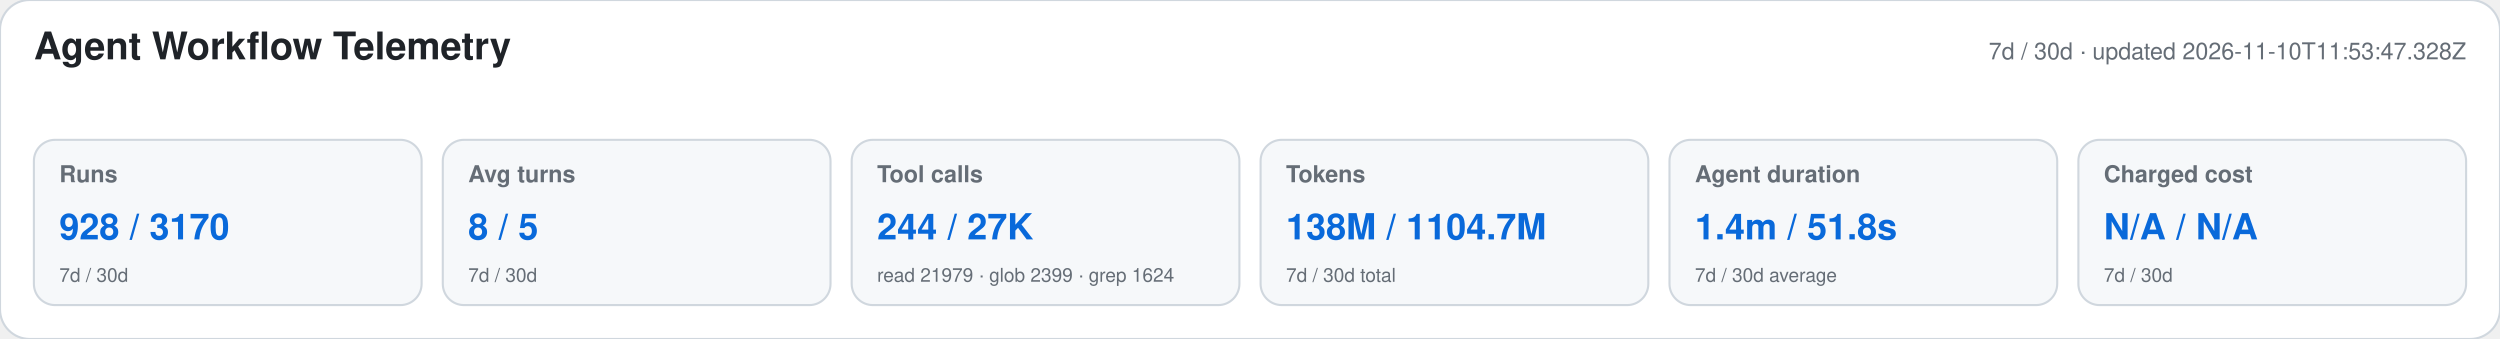
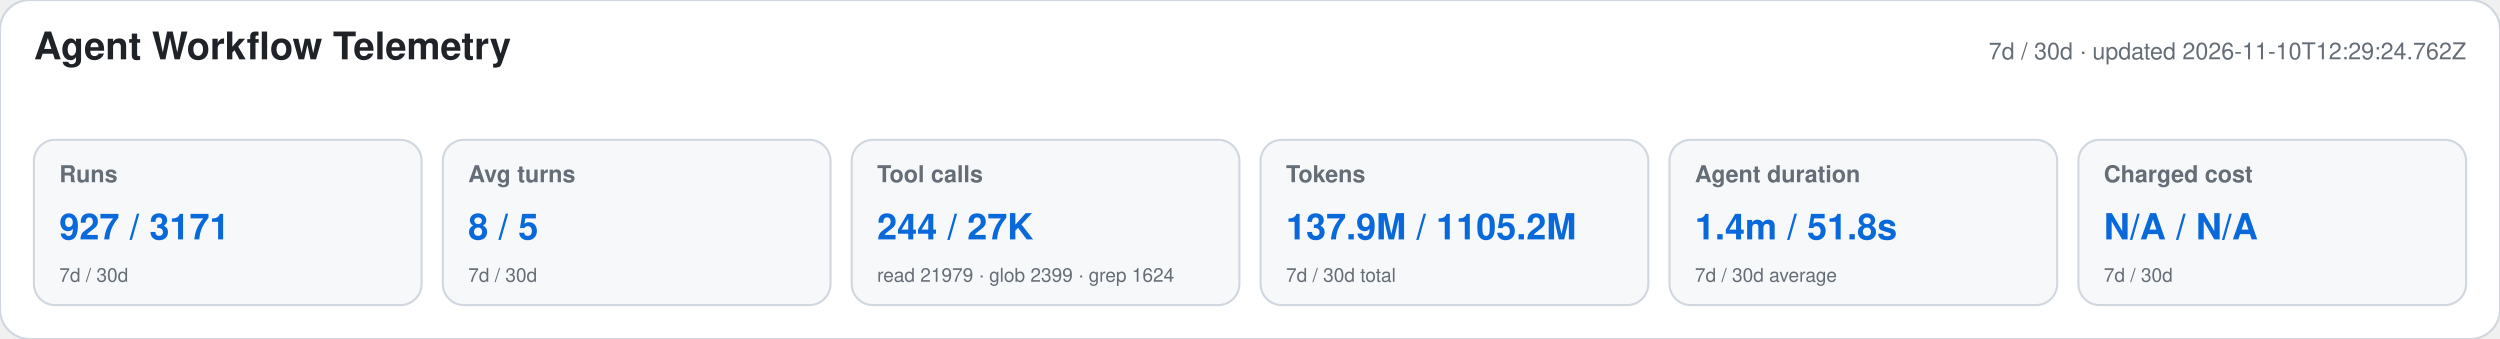
<svg xmlns="http://www.w3.org/2000/svg" width="1180" height="160" viewBox="0 0 1180 160" role="img" aria-labelledby="title desc">
  <style>text{font-family:-apple-system,BlinkMacSystemFont,"Segoe UI",Helvetica,Arial,sans-serif}.heading{font-size:18px;font-weight:650;fill:#1f2328}.meta,.label,.secondary{fill:#656d76}.meta,.label{font-size:11px}.label{font-weight:600}.primary{font-size:17px;font-weight:700;fill:#0969da}.secondary{font-size:9px}</style>
  <rect width="1180" height="160" rx="14" fill="#ffffff" stroke="#d0d7de" />
  <text x="16" y="28" class="heading">Agent Workflow Telemetry</text>
-   <text x="1164" y="28" text-anchor="end" class="meta">7d / 30d · updated 2026-11-10T11:53:47.328Z</text>
+   <text x="1164" y="28" text-anchor="end" class="meta">7d / 30d · updated 2026-11-10T12:29:24.762Z</text>
  <g>
    <rect x="16" y="66" width="183" height="78" rx="10" fill="#f6f8fa" stroke="#d0d7de" />
    <text x="28" y="86" class="label">Runs</text>
-     <text x="28" y="113" class="primary">928 / 3170</text>
+     <text x="28" y="113" class="primary">927 / 3171</text>
    <text x="28" y="133" class="secondary">7d / 30d</text>
  </g>
  <g>
    <rect x="209" y="66" width="183" height="78" rx="10" fill="#f6f8fa" stroke="#d0d7de" />
    <text x="221" y="86" class="label">Avg turns</text>
    <text x="221" y="113" class="primary">8 / 5</text>
    <text x="221" y="133" class="secondary">7d / 30d</text>
  </g>
  <g>
    <rect x="402" y="66" width="183" height="78" rx="10" fill="#f6f8fa" stroke="#d0d7de" />
    <text x="414" y="86" class="label">Tool calls</text>
    <text x="414" y="113" class="primary">244 / 27K</text>
    <text x="414" y="133" class="secondary">read 21979 · glob 2399 · grep 1624</text>
  </g>
  <g>
    <rect x="595" y="66" width="183" height="78" rx="10" fill="#f6f8fa" stroke="#d0d7de" />
    <text x="607" y="86" class="label">Tokens</text>
-     <text x="607" y="113" class="primary">138M / 1104.7M</text>
+     <text x="607" y="113" class="primary">137.9M / 1105.2M</text>
    <text x="607" y="133" class="secondary">7d / 30d total</text>
  </g>
  <g>
    <rect x="788" y="66" width="183" height="78" rx="10" fill="#f6f8fa" stroke="#d0d7de" />
    <text x="800" y="86" class="label">Agent duration</text>
    <text x="800" y="113" class="primary">1.4m / 51.8s</text>
    <text x="800" y="133" class="secondary">7d / 30d average</text>
  </g>
  <g>
    <rect x="981" y="66" width="183" height="78" rx="10" fill="#f6f8fa" stroke="#d0d7de" />
    <text x="993" y="86" class="label">Charged cost</text>
    <text x="993" y="113" class="primary">N/A / N/A</text>
    <text x="993" y="133" class="secondary">7d / 30d</text>
  </g>
</svg>
